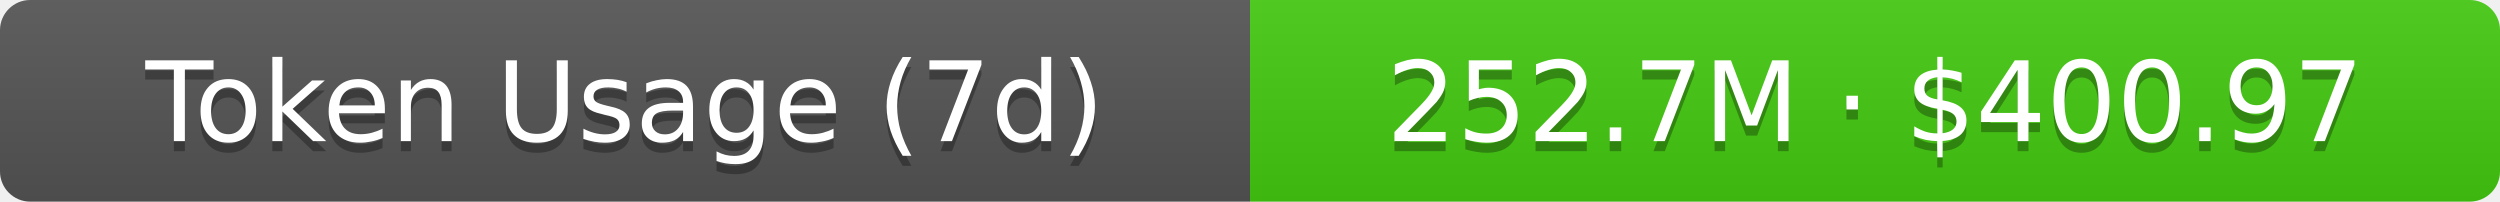
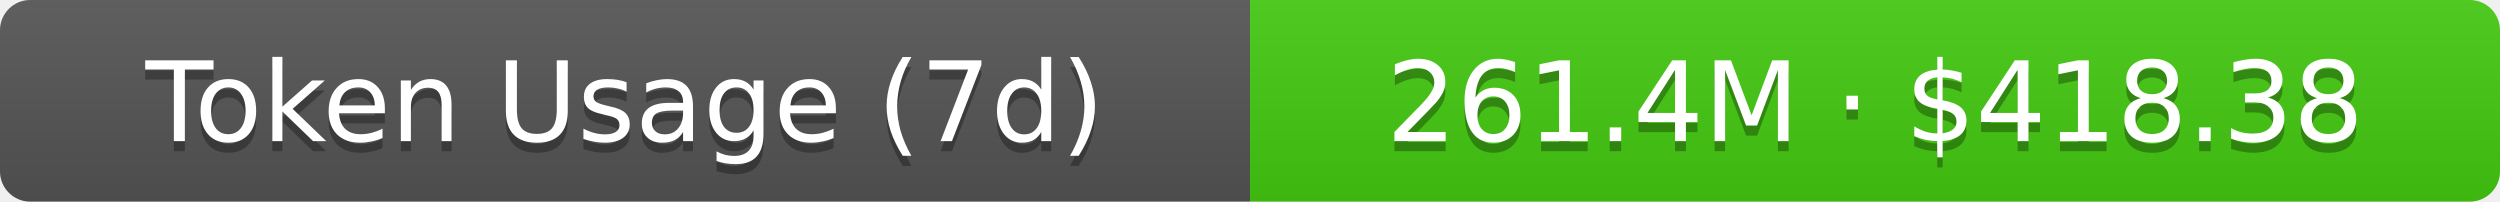
- <svg xmlns="http://www.w3.org/2000/svg" width="248" height="20" role="img" aria-label="Token Usage (7d): 252.7M · $400.97">
+ <svg xmlns="http://www.w3.org/2000/svg" width="248" height="20" role="img" aria-label="Token Usage (7d): 261.4M · $418.38">
  <linearGradient id="s" x2="0" y2="100%">
    <stop offset="0" stop-color="#bbb" stop-opacity=".1" />
    <stop offset="1" stop-opacity=".1" />
  </linearGradient>
  <clipPath id="r">
    <rect width="248" height="20" rx="3" fill="#fff" />
  </clipPath>
  <g clip-path="url(#r)">
    <rect width="124" height="20" fill="#555" />
    <rect x="124" width="124" height="20" fill="#4c1" />
    <rect width="248" height="20" fill="url(#s)" />
  </g>
  <g fill="#fff" text-anchor="middle" font-family="Verdana,Geneva,DejaVu Sans,sans-serif" text-rendering="geometricPrecision" font-size="11">
    <text aria-hidden="true" x="62" y="15" fill="#010101" fill-opacity=".3">Token Usage (7d)</text>
    <text x="62" y="14">Token Usage (7d)</text>
-     <text aria-hidden="true" x="186" y="15" fill="#010101" fill-opacity=".3">252.7M · $400.97</text>
-     <text x="186" y="14">252.7M · $400.97</text>
+     <text aria-hidden="true" x="186" y="15" fill="#010101" fill-opacity=".3">261.4M · $418.38</text>
+     <text x="186" y="14">261.4M · $418.38</text>
  </g>
</svg>
